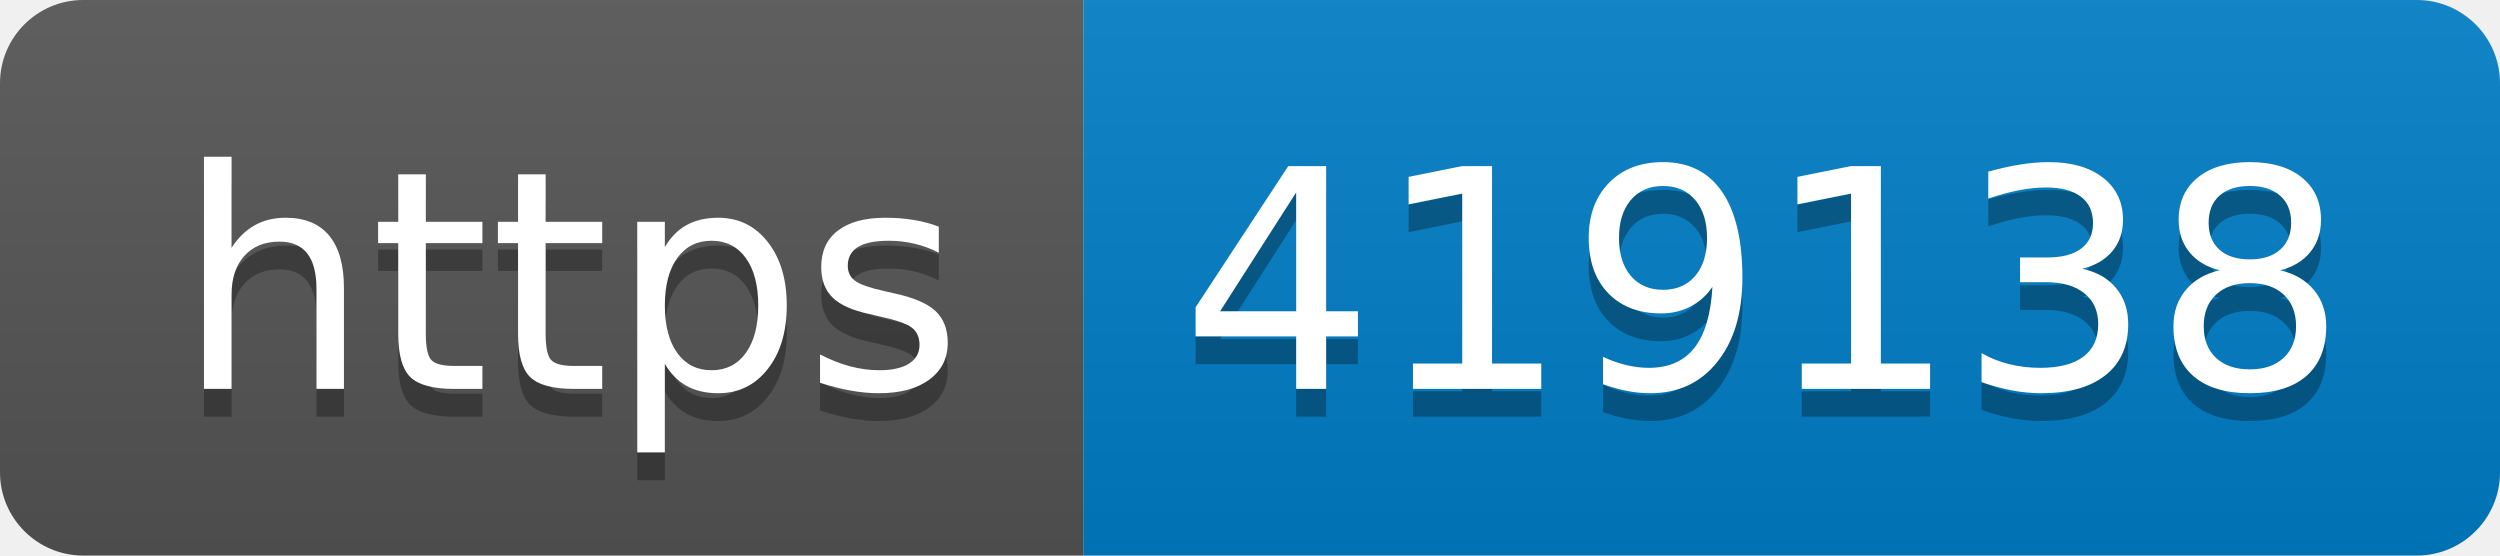
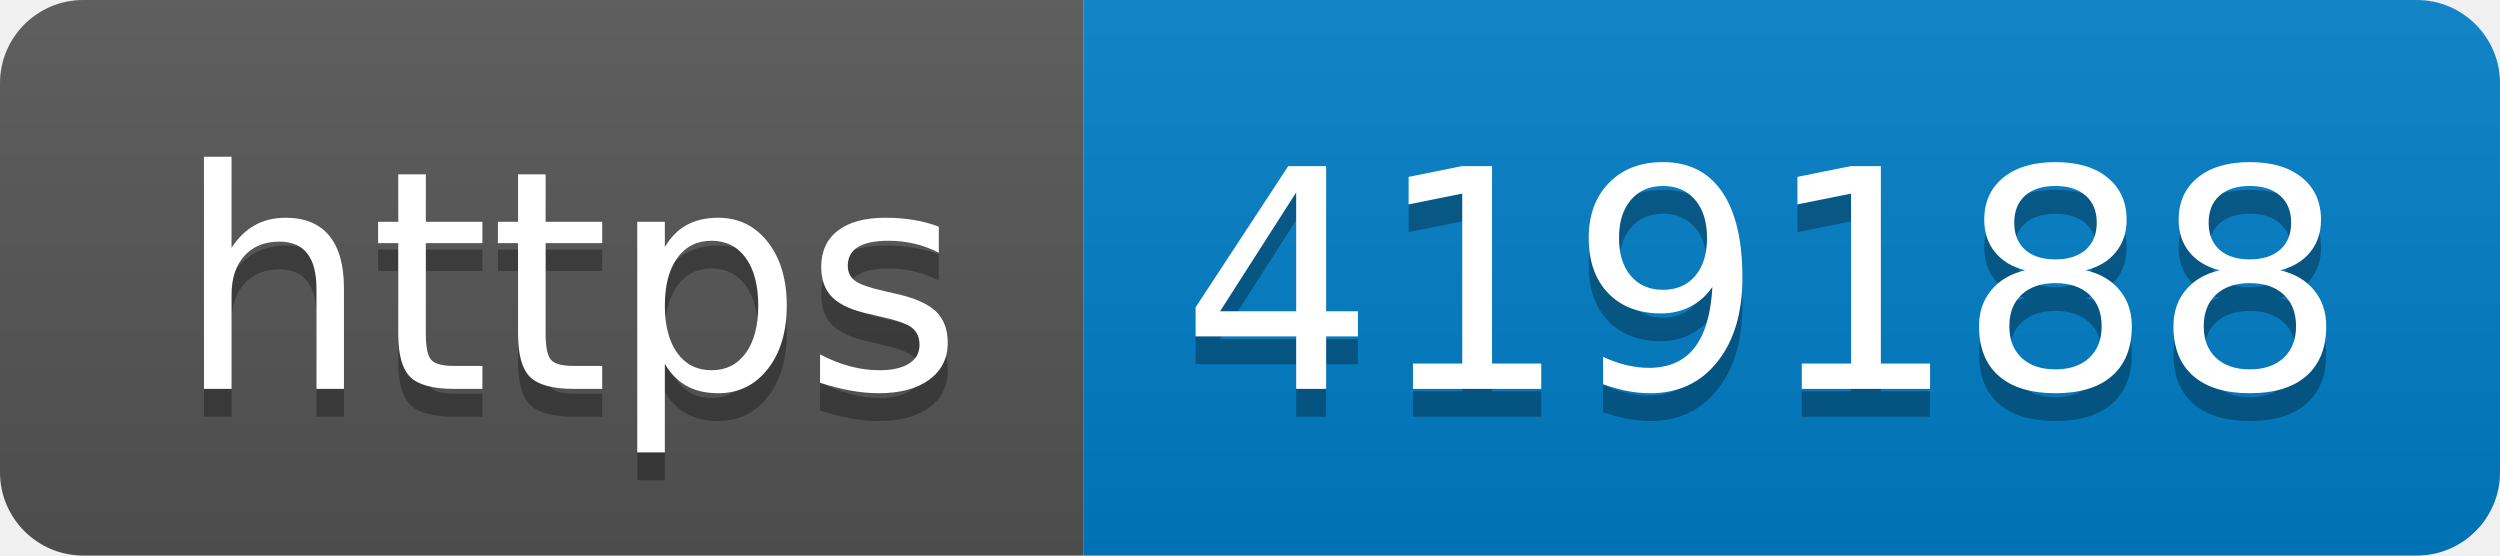
- <svg xmlns="http://www.w3.org/2000/svg" width="90" height="20" role="img" aria-label="https: 419138">
+ <svg xmlns="http://www.w3.org/2000/svg" width="90" height="20" role="img" aria-label="https: 419188">
  <linearGradient id="s" x2="0" y2="100%">
    <stop offset="0" stop-color="#bbb" stop-opacity=".1" />
    <stop offset="1" stop-opacity=".1" />
  </linearGradient>
  <clipPath id="r">
    <rect width="90" height="20" rx="3" fill="#fff" />
  </clipPath>
  <g clip-path="url(#r)">
    <rect width="39" height="20" fill="#555" />
    <rect x="39" width="51" height="20" fill="#007ec6" />
    <rect width="90" height="20" fill="url(#s)" />
  </g>
  <g fill="#fff" text-anchor="middle" font-family="Verdana,Geneva,DejaVu Sans,sans-serif" text-rendering="geometricPrecision" font-size="110">
    <text aria-hidden="true" x="205" y="150" fill="#010101" fill-opacity=".3" transform="scale(.1)" textLength="290">https</text>
    <text x="205" y="140" transform="scale(.1)" fill="#fff" textLength="290">https</text>
-     <text aria-hidden="true" x="635" y="150" fill="#010101" fill-opacity=".3" transform="scale(.1)" textLength="410">419138</text>
-     <text x="635" y="140" transform="scale(.1)" fill="#fff" textLength="410">419138</text>
+     <text aria-hidden="true" x="635" y="150" fill="#010101" fill-opacity=".3" transform="scale(.1)" textLength="410">419188</text>
+     <text x="635" y="140" transform="scale(.1)" fill="#fff" textLength="410">419188</text>
  </g>
</svg>
